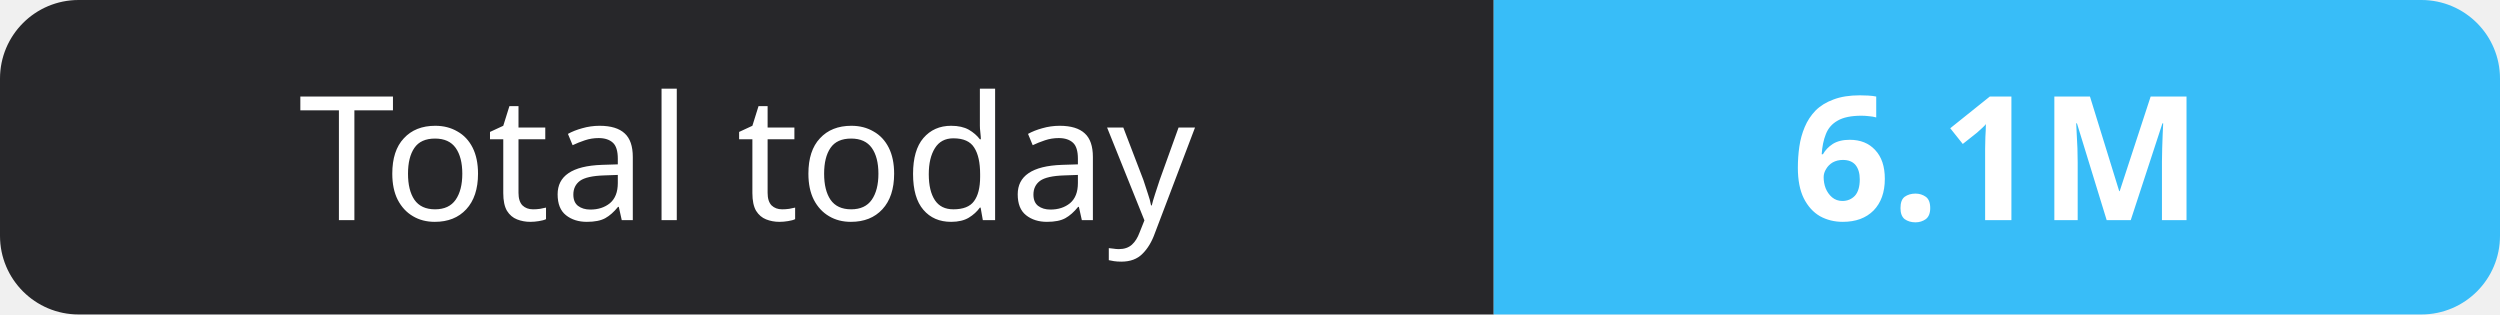
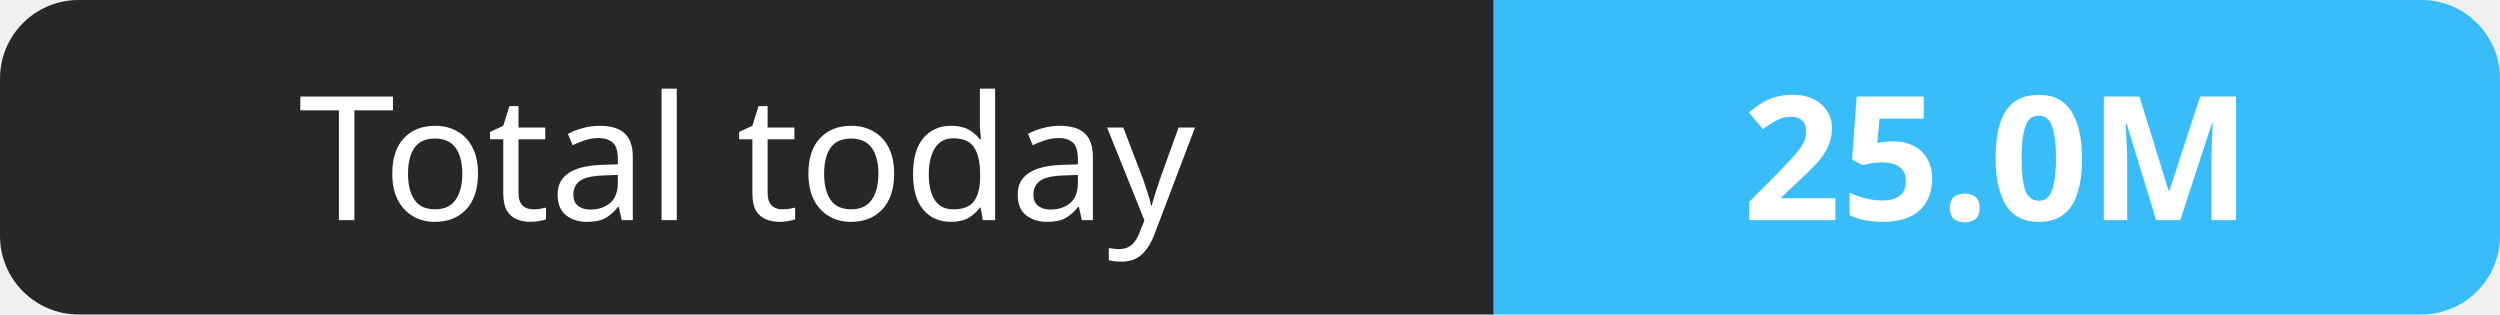
- <svg xmlns="http://www.w3.org/2000/svg" width="159" height="20" role="img" aria-label="Total today: 6.1M">
+ <svg xmlns="http://www.w3.org/2000/svg" width="159" height="20" role="img" aria-label="Total today: 25.0M">
  <clipPath id="r">
    <rect width="159" height="20" rx="5" fill="#fff" />
  </clipPath>
  <g clip-path="url(#r)">
    <rect width="95" height="20" fill="#27272a" />
    <rect x="95" width="64" height="20" fill="#38bdf8" />
  </g>
  <g fill="#fff" text-anchor="middle" font-family="Verdana,Geneva,sans-serif" font-size="11">
    <text x="47.5" y="14">Total today</text>
-     <text x="127.0" y="14" font-weight="700">6.1M</text>
+     <text x="127.0" y="14" font-weight="700">25.0M</text>
  </g>
</svg>
